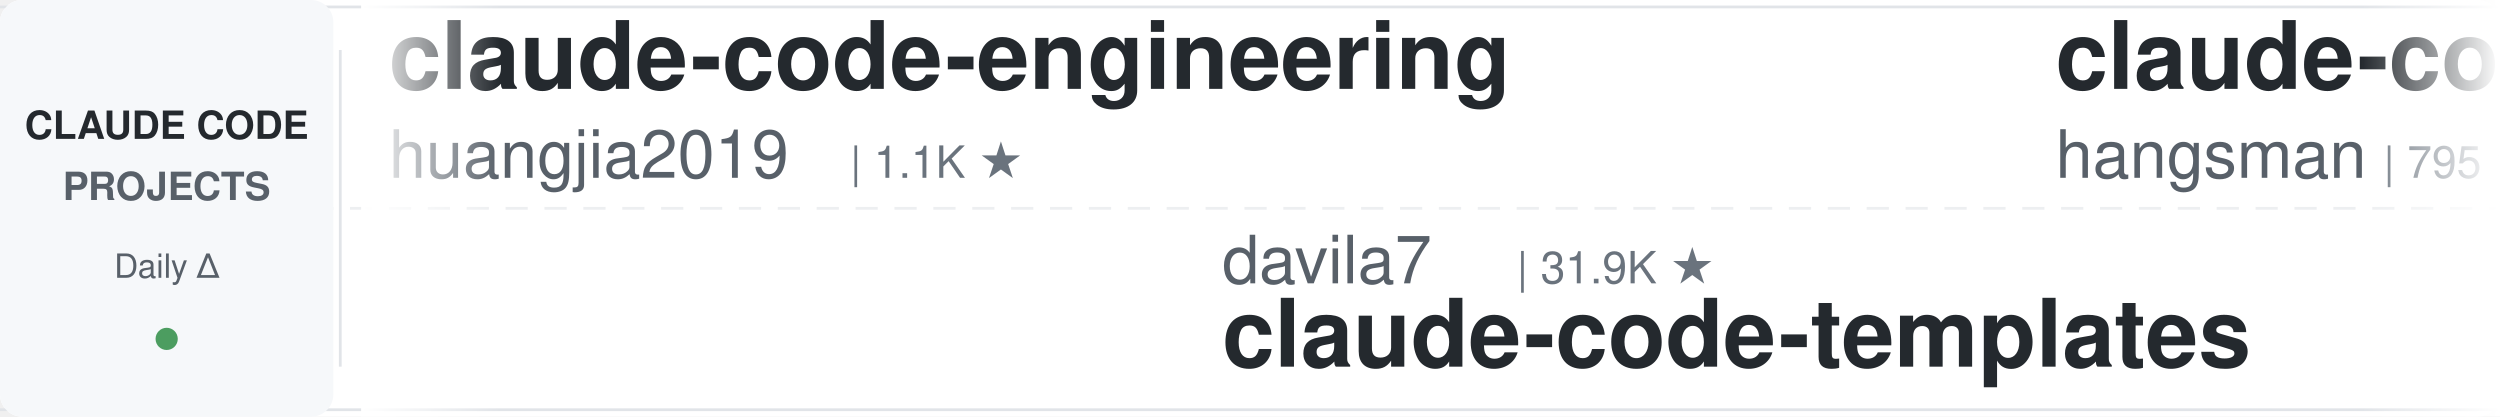
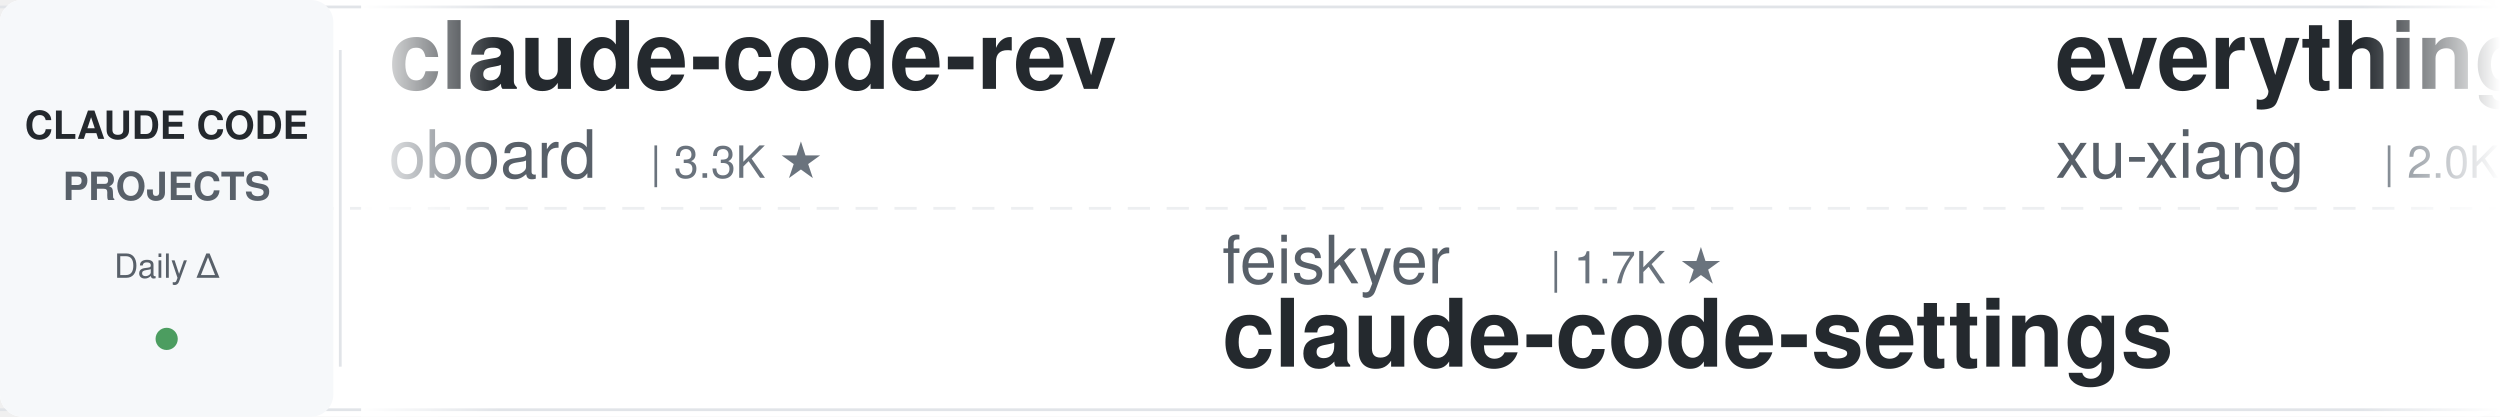
<svg xmlns="http://www.w3.org/2000/svg" width="900" height="150">
  <defs>
    <linearGradient id="leftFade" x1="0%" y1="0%" x2="100%" y2="0%">
      <stop offset="0%" style="stop-color:#ffffff;stop-opacity:1" />
      <stop offset="100%" style="stop-color:#ffffff;stop-opacity:0" />
    </linearGradient>
    <linearGradient id="rightFade" x1="0%" y1="0%" x2="100%" y2="0%">
      <stop offset="0%" style="stop-color:#ffffff;stop-opacity:0" />
      <stop offset="100%" style="stop-color:#ffffff;stop-opacity:1" />
    </linearGradient>
  </defs>
  <rect width="900" height="150" fill="#ffffff" rx="8" />
  <rect x="0" y="2" width="900" height="1" fill="#e1e4e8" />
  <rect x="0" y="147" width="900" height="1" fill="#e1e4e8" />
  <line x1="0" y1="75" x2="900" y2="75" stroke="#e1e4e8" stroke-width="1" stroke-dasharray="8 6" opacity="0.6" />
  <rect x="0" y="0" width="120" height="150" fill="#f6f8fa" rx="8" />
  <text x="60" y="50" font-family="-apple-system, BlinkMacSystemFont, 'Segoe UI', Helvetica, Arial, sans-serif" font-size="14" font-weight="600" fill="#24292e" text-anchor="middle">CLAUDE CODE</text>
  <text x="60" y="72" font-family="-apple-system, BlinkMacSystemFont, 'Segoe UI', Helvetica, Arial, sans-serif" font-size="14" font-weight="600" fill="#586069" text-anchor="middle">PROJECTS</text>
  <text x="60" y="100" font-family="-apple-system, BlinkMacSystemFont, 'Segoe UI', Helvetica, Arial, sans-serif" font-size="12" font-weight="500" fill="#586069" text-anchor="middle">Daily Δ</text>
  <circle cx="60" cy="122" r="4" fill="#22863a" opacity="0.8" />
  <rect x="122" y="18" width="1" height="114" fill="#e1e4e8" />
  <clipPath id="tickerClip">
    <rect x="130" y="0" width="770" height="150" />
  </clipPath>
  <g clip-path="url(#tickerClip)">
    <g id="tickerItems">
      <animateTransform attributeName="transform" attributeType="XML" type="translate" from="0 0" to="-3000 0" dur="54s" repeatCount="indefinite" />
      <g transform="translate(0, 0)">
-         <text x="140" y="32" font-family="-apple-system, BlinkMacSystemFont, 'Segoe UI', Helvetica, Arial, sans-serif" font-size="34" font-weight="600" fill="#24292e">claude-code-engineering</text>
-         <text x="140" y="64" font-family="-apple-system, BlinkMacSystemFont, 'Segoe UI', Helvetica, Arial, sans-serif" font-size="24" font-weight="400" fill="#586069">huangjia2019</text>
-         <text x="306" y="64" font-family="-apple-system, BlinkMacSystemFont, 'Segoe UI', Helvetica, Arial, sans-serif" font-size="16" font-weight="500" fill="#6a737d">| 1.1K ★</text>
+         <text x="140" y="32" font-family="-apple-system, BlinkMacSystemFont, 'Segoe UI', Helvetica, Arial, sans-serif" font-size="34" font-weight="600" fill="#24292e">claude-code-rev</text>
+         <text x="140" y="64" font-family="-apple-system, BlinkMacSystemFont, 'Segoe UI', Helvetica, Arial, sans-serif" font-size="24" font-weight="400" fill="#586069">oboard</text>
+         <text x="234" y="64" font-family="-apple-system, BlinkMacSystemFont, 'Segoe UI', Helvetica, Arial, sans-serif" font-size="16" font-weight="500" fill="#6a737d">| 3.3K ★</text>
      </g>
      <g transform="translate(300, 0)">
-         <text x="140" y="102" font-family="-apple-system, BlinkMacSystemFont, 'Segoe UI', Helvetica, Arial, sans-serif" font-size="24" font-weight="400" fill="#586069">davila7</text>
-         <text x="246" y="102" font-family="-apple-system, BlinkMacSystemFont, 'Segoe UI', Helvetica, Arial, sans-serif" font-size="16" font-weight="500" fill="#6a737d">| 31.9K ★</text>
-         <text x="140" y="132" font-family="-apple-system, BlinkMacSystemFont, 'Segoe UI', Helvetica, Arial, sans-serif" font-size="34" font-weight="600" fill="#24292e">claude-code-templates</text>
+         <text x="140" y="102" font-family="-apple-system, BlinkMacSystemFont, 'Segoe UI', Helvetica, Arial, sans-serif" font-size="24" font-weight="400" fill="#586069">feiskyer</text>
+         <text x="258" y="102" font-family="-apple-system, BlinkMacSystemFont, 'Segoe UI', Helvetica, Arial, sans-serif" font-size="16" font-weight="500" fill="#6a737d">| 1.7K ★</text>
+         <text x="140" y="132" font-family="-apple-system, BlinkMacSystemFont, 'Segoe UI', Helvetica, Arial, sans-serif" font-size="34" font-weight="600" fill="#24292e">claude-code-settings</text>
      </g>
      <g transform="translate(600, 0)">
-         <text x="140" y="32" font-family="-apple-system, BlinkMacSystemFont, 'Segoe UI', Helvetica, Arial, sans-serif" font-size="34" font-weight="600" fill="#24292e">claude-code-source</text>
-         <text x="140" y="64" font-family="-apple-system, BlinkMacSystemFont, 'Segoe UI', Helvetica, Arial, sans-serif" font-size="24" font-weight="400" fill="#586069">hangsman</text>
-         <text x="258" y="64" font-family="-apple-system, BlinkMacSystemFont, 'Segoe UI', Helvetica, Arial, sans-serif" font-size="16" font-weight="500" fill="#6a737d">| 795 ★</text>
+         <text x="140" y="32" font-family="-apple-system, BlinkMacSystemFont, 'Segoe UI', Helvetica, Arial, sans-serif" font-size="34" font-weight="600" fill="#24292e">everything-claude-code-z...</text>
+         <text x="140" y="64" font-family="-apple-system, BlinkMacSystemFont, 'Segoe UI', Helvetica, Arial, sans-serif" font-size="24" font-weight="400" fill="#586069">xu-xiang</text>
+         <text x="258" y="64" font-family="-apple-system, BlinkMacSystemFont, 'Segoe UI', Helvetica, Arial, sans-serif" font-size="16" font-weight="500" fill="#6a737d">| 2.0K ★</text>
      </g>
      <g transform="translate(900, 0)">
-         <text x="140" y="102" font-family="-apple-system, BlinkMacSystemFont, 'Segoe UI', Helvetica, Arial, sans-serif" font-size="24" font-weight="400" fill="#586069">https-deeplearning-ai</text>
-         <text x="414" y="102" font-family="-apple-system, BlinkMacSystemFont, 'Segoe UI', Helvetica, Arial, sans-serif" font-size="16" font-weight="500" fill="#6a737d">| 554 ★</text>
-         <text x="140" y="132" font-family="-apple-system, BlinkMacSystemFont, 'Segoe UI', Helvetica, Arial, sans-serif" font-size="34" font-weight="600" fill="#24292e">sc-claude-code-files</text>
+         <text x="140" y="102" font-family="-apple-system, BlinkMacSystemFont, 'Segoe UI', Helvetica, Arial, sans-serif" font-size="24" font-weight="400" fill="#586069">Piebald-AI</text>
+         <text x="282" y="102" font-family="-apple-system, BlinkMacSystemFont, 'Segoe UI', Helvetica, Arial, sans-serif" font-size="16" font-weight="500" fill="#6a737d">| 12.8K ★</text>
+         <text x="140" y="132" font-family="-apple-system, BlinkMacSystemFont, 'Segoe UI', Helvetica, Arial, sans-serif" font-size="34" font-weight="600" fill="#24292e">claude-code-system-promp...</text>
      </g>
      <g transform="translate(1200, 0)">
-         <text x="140" y="32" font-family="-apple-system, BlinkMacSystemFont, 'Segoe UI', Helvetica, Arial, sans-serif" font-size="34" font-weight="600" fill="#24292e">ralph-claude-code</text>
-         <text x="140" y="64" font-family="-apple-system, BlinkMacSystemFont, 'Segoe UI', Helvetica, Arial, sans-serif" font-size="24" font-weight="400" fill="#586069">frankbria</text>
-         <text x="270" y="64" font-family="-apple-system, BlinkMacSystemFont, 'Segoe UI', Helvetica, Arial, sans-serif" font-size="16" font-weight="500" fill="#6a737d">| 9.6K ★</text>
+         <text x="140" y="32" font-family="-apple-system, BlinkMacSystemFont, 'Segoe UI', Helvetica, Arial, sans-serif" font-size="34" font-weight="600" fill="#24292e">claude-code-skills</text>
+         <text x="140" y="64" font-family="-apple-system, BlinkMacSystemFont, 'Segoe UI', Helvetica, Arial, sans-serif" font-size="24" font-weight="400" fill="#586069">daymade</text>
+         <text x="246" y="64" font-family="-apple-system, BlinkMacSystemFont, 'Segoe UI', Helvetica, Arial, sans-serif" font-size="16" font-weight="500" fill="#6a737d">| 1.4K ★</text>
      </g>
      <g transform="translate(1500, 0)">
-         <text x="140" y="102" font-family="-apple-system, BlinkMacSystemFont, 'Segoe UI', Helvetica, Arial, sans-serif" font-size="24" font-weight="400" fill="#586069">overwirehq</text>
-         <text x="282" y="102" font-family="-apple-system, BlinkMacSystemFont, 'Segoe UI', Helvetica, Arial, sans-serif" font-size="16" font-weight="500" fill="#6a737d">| 2.8K ★</text>
-         <text x="140" y="132" font-family="-apple-system, BlinkMacSystemFont, 'Segoe UI', Helvetica, Arial, sans-serif" font-size="34" font-weight="600" fill="#24292e">claude-code-telegram</text>
+         <text x="140" y="102" font-family="-apple-system, BlinkMacSystemFont, 'Segoe UI', Helvetica, Arial, sans-serif" font-size="24" font-weight="400" fill="#586069">alejandrobalderas</text>
+         <text x="366" y="102" font-family="-apple-system, BlinkMacSystemFont, 'Segoe UI', Helvetica, Arial, sans-serif" font-size="16" font-weight="500" fill="#6a737d">| 2.9K ★</text>
+         <text x="140" y="132" font-family="-apple-system, BlinkMacSystemFont, 'Segoe UI', Helvetica, Arial, sans-serif" font-size="34" font-weight="600" fill="#24292e">claude-code-from-source</text>
      </g>
      <g transform="translate(1800, 0)">
-         <text x="140" y="32" font-family="-apple-system, BlinkMacSystemFont, 'Segoe UI', Helvetica, Arial, sans-serif" font-size="34" font-weight="600" fill="#24292e">oh-my-claudecode</text>
-         <text x="140" y="64" font-family="-apple-system, BlinkMacSystemFont, 'Segoe UI', Helvetica, Arial, sans-serif" font-size="24" font-weight="400" fill="#586069">Yeachan-Heo</text>
-         <text x="294" y="64" font-family="-apple-system, BlinkMacSystemFont, 'Segoe UI', Helvetica, Arial, sans-serif" font-size="16" font-weight="500" fill="#6a737d">| 39.4K ★</text>
+         <text x="140" y="32" font-family="-apple-system, BlinkMacSystemFont, 'Segoe UI', Helvetica, Arial, sans-serif" font-size="34" font-weight="600" fill="#24292e">free-claude-code</text>
+         <text x="140" y="64" font-family="-apple-system, BlinkMacSystemFont, 'Segoe UI', Helvetica, Arial, sans-serif" font-size="24" font-weight="400" fill="#586069">Alishahryar1</text>
+         <text x="306" y="64" font-family="-apple-system, BlinkMacSystemFont, 'Segoe UI', Helvetica, Arial, sans-serif" font-size="16" font-weight="500" fill="#6a737d">| 56.0K ★</text>
      </g>
      <g transform="translate(2100, 0)">
-         <text x="140" y="102" font-family="-apple-system, BlinkMacSystemFont, 'Segoe UI', Helvetica, Arial, sans-serif" font-size="24" font-weight="400" fill="#586069">digitalsamba</text>
-         <text x="306" y="102" font-family="-apple-system, BlinkMacSystemFont, 'Segoe UI', Helvetica, Arial, sans-serif" font-size="16" font-weight="500" fill="#6a737d">| 2.1K ★</text>
-         <text x="140" y="132" font-family="-apple-system, BlinkMacSystemFont, 'Segoe UI', Helvetica, Arial, sans-serif" font-size="34" font-weight="600" fill="#24292e">claude-code-video-toolki...</text>
+         <text x="140" y="102" font-family="-apple-system, BlinkMacSystemFont, 'Segoe UI', Helvetica, Arial, sans-serif" font-size="24" font-weight="400" fill="#586069">frankbria</text>
+         <text x="270" y="102" font-family="-apple-system, BlinkMacSystemFont, 'Segoe UI', Helvetica, Arial, sans-serif" font-size="16" font-weight="500" fill="#6a737d">| 9.6K ★</text>
+         <text x="140" y="132" font-family="-apple-system, BlinkMacSystemFont, 'Segoe UI', Helvetica, Arial, sans-serif" font-size="34" font-weight="600" fill="#24292e">ralph-claude-code</text>
      </g>
      <g transform="translate(2400, 0)">
-         <text x="140" y="32" font-family="-apple-system, BlinkMacSystemFont, 'Segoe UI', Helvetica, Arial, sans-serif" font-size="34" font-weight="600" fill="#24292e">Claude-Code-Game-Studios</text>
-         <text x="140" y="64" font-family="-apple-system, BlinkMacSystemFont, 'Segoe UI', Helvetica, Arial, sans-serif" font-size="24" font-weight="400" fill="#586069">Donchitos</text>
-         <text x="270" y="64" font-family="-apple-system, BlinkMacSystemFont, 'Segoe UI', Helvetica, Arial, sans-serif" font-size="16" font-weight="500" fill="#6a737d">| 25.4K ★</text>
+         <text x="140" y="32" font-family="-apple-system, BlinkMacSystemFont, 'Segoe UI', Helvetica, Arial, sans-serif" font-size="34" font-weight="600" fill="#24292e">claude-code-local</text>
+         <text x="140" y="64" font-family="-apple-system, BlinkMacSystemFont, 'Segoe UI', Helvetica, Arial, sans-serif" font-size="24" font-weight="400" fill="#586069">nicedreamzapp</text>
+         <text x="318" y="64" font-family="-apple-system, BlinkMacSystemFont, 'Segoe UI', Helvetica, Arial, sans-serif" font-size="16" font-weight="500" fill="#6a737d">| 3.3K ★</text>
      </g>
      <g transform="translate(2700, 0)">
-         <text x="140" y="102" font-family="-apple-system, BlinkMacSystemFont, 'Segoe UI', Helvetica, Arial, sans-serif" font-size="24" font-weight="400" fill="#586069">luyao618</text>
-         <text x="258" y="102" font-family="-apple-system, BlinkMacSystemFont, 'Segoe UI', Helvetica, Arial, sans-serif" font-size="16" font-weight="500" fill="#6a737d">| 1.7K ★</text>
-         <text x="140" y="132" font-family="-apple-system, BlinkMacSystemFont, 'Segoe UI', Helvetica, Arial, sans-serif" font-size="34" font-weight="600" fill="#24292e">Claude-Code-Source-Study</text>
+         <text x="140" y="102" font-family="-apple-system, BlinkMacSystemFont, 'Segoe UI', Helvetica, Arial, sans-serif" font-size="24" font-weight="400" fill="#586069">fuergaosi233</text>
+         <text x="306" y="102" font-family="-apple-system, BlinkMacSystemFont, 'Segoe UI', Helvetica, Arial, sans-serif" font-size="16" font-weight="500" fill="#6a737d">| 2.8K ★</text>
+         <text x="140" y="132" font-family="-apple-system, BlinkMacSystemFont, 'Segoe UI', Helvetica, Arial, sans-serif" font-size="34" font-weight="600" fill="#24292e">claude-code-proxy</text>
      </g>
      <g transform="translate(3000, 0)">
-         <text x="140" y="32" font-family="-apple-system, BlinkMacSystemFont, 'Segoe UI', Helvetica, Arial, sans-serif" font-size="34" font-weight="600" fill="#24292e">claude-code-engineering</text>
-         <text x="140" y="64" font-family="-apple-system, BlinkMacSystemFont, 'Segoe UI', Helvetica, Arial, sans-serif" font-size="24" font-weight="400" fill="#586069">huangjia2019</text>
-         <text x="306" y="64" font-family="-apple-system, BlinkMacSystemFont, 'Segoe UI', Helvetica, Arial, sans-serif" font-size="16" font-weight="500" fill="#6a737d">| 1.1K ★</text>
+         <text x="140" y="32" font-family="-apple-system, BlinkMacSystemFont, 'Segoe UI', Helvetica, Arial, sans-serif" font-size="34" font-weight="600" fill="#24292e">claude-code-rev</text>
+         <text x="140" y="64" font-family="-apple-system, BlinkMacSystemFont, 'Segoe UI', Helvetica, Arial, sans-serif" font-size="24" font-weight="400" fill="#586069">oboard</text>
+         <text x="234" y="64" font-family="-apple-system, BlinkMacSystemFont, 'Segoe UI', Helvetica, Arial, sans-serif" font-size="16" font-weight="500" fill="#6a737d">| 3.3K ★</text>
      </g>
      <g transform="translate(3300, 0)">
-         <text x="140" y="102" font-family="-apple-system, BlinkMacSystemFont, 'Segoe UI', Helvetica, Arial, sans-serif" font-size="24" font-weight="400" fill="#586069">davila7</text>
-         <text x="246" y="102" font-family="-apple-system, BlinkMacSystemFont, 'Segoe UI', Helvetica, Arial, sans-serif" font-size="16" font-weight="500" fill="#6a737d">| 31.9K ★</text>
-         <text x="140" y="132" font-family="-apple-system, BlinkMacSystemFont, 'Segoe UI', Helvetica, Arial, sans-serif" font-size="34" font-weight="600" fill="#24292e">claude-code-templates</text>
+         <text x="140" y="102" font-family="-apple-system, BlinkMacSystemFont, 'Segoe UI', Helvetica, Arial, sans-serif" font-size="24" font-weight="400" fill="#586069">feiskyer</text>
+         <text x="258" y="102" font-family="-apple-system, BlinkMacSystemFont, 'Segoe UI', Helvetica, Arial, sans-serif" font-size="16" font-weight="500" fill="#6a737d">| 1.7K ★</text>
+         <text x="140" y="132" font-family="-apple-system, BlinkMacSystemFont, 'Segoe UI', Helvetica, Arial, sans-serif" font-size="34" font-weight="600" fill="#24292e">claude-code-settings</text>
      </g>
      <g transform="translate(3600, 0)">
-         <text x="140" y="32" font-family="-apple-system, BlinkMacSystemFont, 'Segoe UI', Helvetica, Arial, sans-serif" font-size="34" font-weight="600" fill="#24292e">claude-code-source</text>
-         <text x="140" y="64" font-family="-apple-system, BlinkMacSystemFont, 'Segoe UI', Helvetica, Arial, sans-serif" font-size="24" font-weight="400" fill="#586069">hangsman</text>
-         <text x="258" y="64" font-family="-apple-system, BlinkMacSystemFont, 'Segoe UI', Helvetica, Arial, sans-serif" font-size="16" font-weight="500" fill="#6a737d">| 795 ★</text>
+         <text x="140" y="32" font-family="-apple-system, BlinkMacSystemFont, 'Segoe UI', Helvetica, Arial, sans-serif" font-size="34" font-weight="600" fill="#24292e">everything-claude-code-z...</text>
+         <text x="140" y="64" font-family="-apple-system, BlinkMacSystemFont, 'Segoe UI', Helvetica, Arial, sans-serif" font-size="24" font-weight="400" fill="#586069">xu-xiang</text>
+         <text x="258" y="64" font-family="-apple-system, BlinkMacSystemFont, 'Segoe UI', Helvetica, Arial, sans-serif" font-size="16" font-weight="500" fill="#6a737d">| 2.0K ★</text>
      </g>
      <g transform="translate(3900, 0)">
-         <text x="140" y="102" font-family="-apple-system, BlinkMacSystemFont, 'Segoe UI', Helvetica, Arial, sans-serif" font-size="24" font-weight="400" fill="#586069">https-deeplearning-ai</text>
-         <text x="414" y="102" font-family="-apple-system, BlinkMacSystemFont, 'Segoe UI', Helvetica, Arial, sans-serif" font-size="16" font-weight="500" fill="#6a737d">| 554 ★</text>
-         <text x="140" y="132" font-family="-apple-system, BlinkMacSystemFont, 'Segoe UI', Helvetica, Arial, sans-serif" font-size="34" font-weight="600" fill="#24292e">sc-claude-code-files</text>
+         <text x="140" y="102" font-family="-apple-system, BlinkMacSystemFont, 'Segoe UI', Helvetica, Arial, sans-serif" font-size="24" font-weight="400" fill="#586069">Piebald-AI</text>
+         <text x="282" y="102" font-family="-apple-system, BlinkMacSystemFont, 'Segoe UI', Helvetica, Arial, sans-serif" font-size="16" font-weight="500" fill="#6a737d">| 12.8K ★</text>
+         <text x="140" y="132" font-family="-apple-system, BlinkMacSystemFont, 'Segoe UI', Helvetica, Arial, sans-serif" font-size="34" font-weight="600" fill="#24292e">claude-code-system-promp...</text>
      </g>
    </g>
  </g>
  <rect x="130" y="0" width="50" height="150" fill="url(#leftFade)" />
  <rect x="850" y="0" width="50" height="150" fill="url(#rightFade)" />
</svg>
